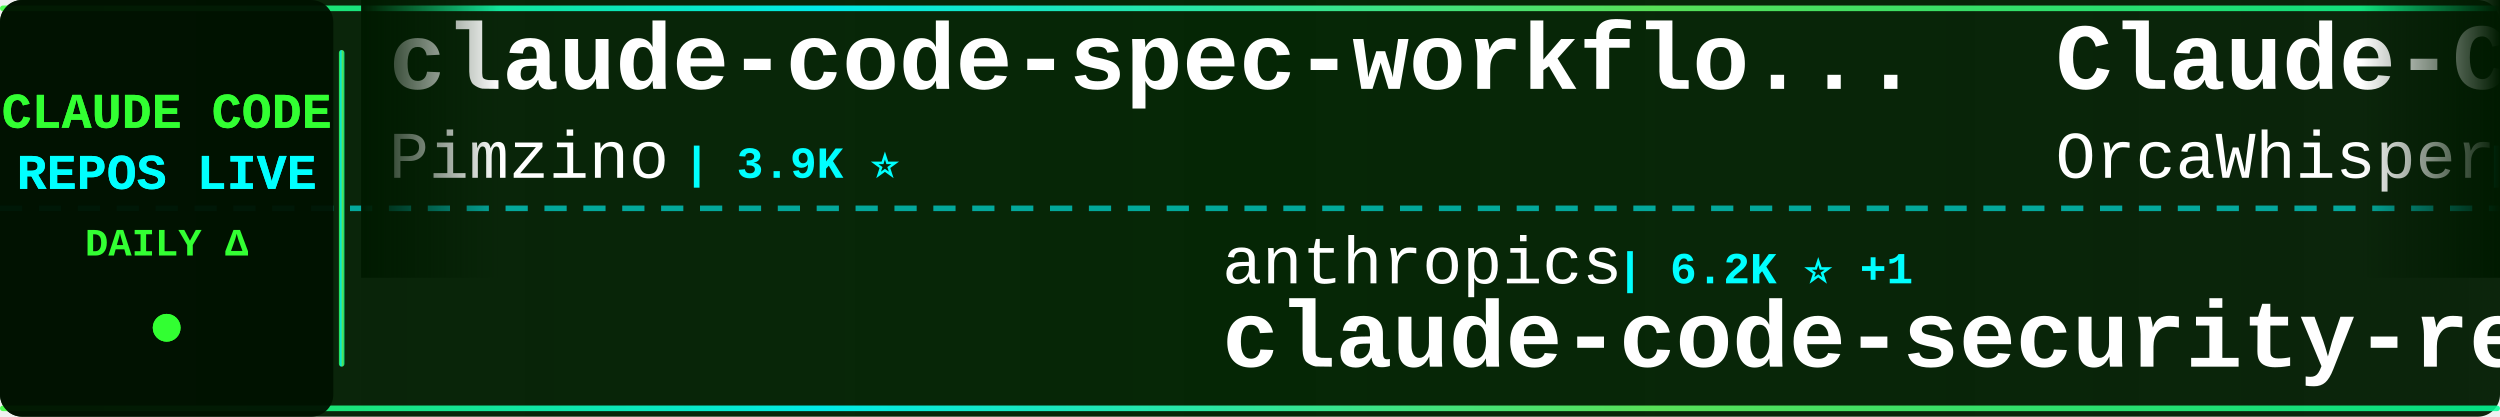
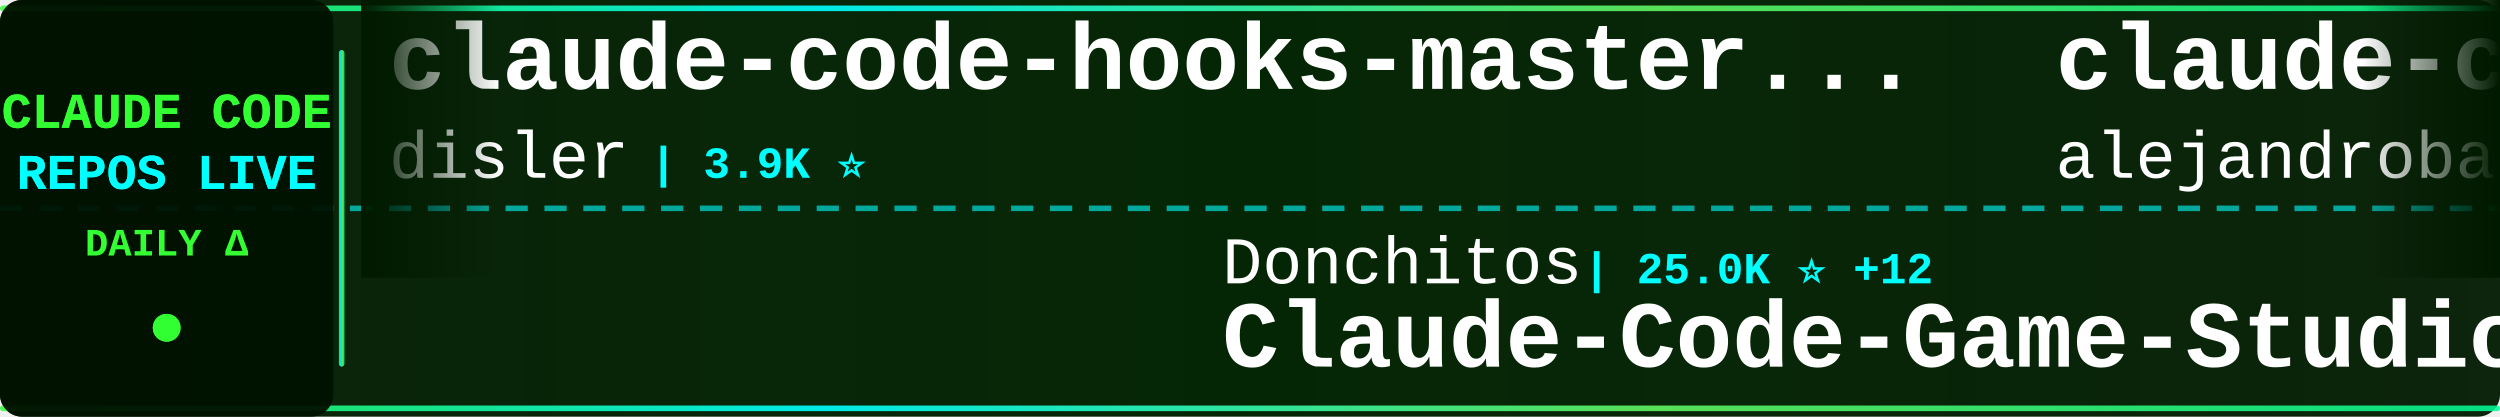
<svg xmlns="http://www.w3.org/2000/svg" width="900" height="150">
  <defs>
    <linearGradient id="tickerBg" x1="0%" y1="0%" x2="100%" y2="0%">
      <stop offset="0%" style="stop-color:#001a00;stop-opacity:0.95" />
      <stop offset="50%" style="stop-color:#002200;stop-opacity:0.98" />
      <stop offset="100%" style="stop-color:#001a00;stop-opacity:0.95" />
    </linearGradient>
    <linearGradient id="borderGrad" x1="0%" y1="0%" x2="100%" y2="0%">
      <stop offset="0%" style="stop-color:#33ff33;stop-opacity:0.85">
        <animate attributeName="stop-opacity" values="0.85;1;0.85" dur="2s" repeatCount="indefinite" />
      </stop>
      <stop offset="33%" style="stop-color:#00ffff;stop-opacity:0.9">
        <animate attributeName="stop-opacity" values="0.9;1;0.9" dur="2.2s" repeatCount="indefinite" />
      </stop>
      <stop offset="66%" style="stop-color:#66ff66;stop-opacity:0.85">
        <animate attributeName="stop-opacity" values="0.85;1;0.85" dur="1.8s" repeatCount="indefinite" />
      </stop>
      <stop offset="100%" style="stop-color:#00ff99;stop-opacity:0.85">
        <animate attributeName="stop-opacity" values="0.85;1;0.85" dur="2s" repeatCount="indefinite" />
      </stop>
    </linearGradient>
    <filter id="textGlow">
      <feGaussianBlur stdDeviation="0.1" result="coloredBlur" />
      <feMerge>
        <feMergeNode in="coloredBlur" />
        <feMergeNode in="SourceGraphic" />
      </feMerge>
    </filter>
    <filter id="metricGlow">
      <feGaussianBlur stdDeviation="0.2" result="coloredBlur" />
      <feMerge>
        <feMergeNode in="coloredBlur" />
        <feMergeNode in="SourceGraphic" />
      </feMerge>
    </filter>
    <linearGradient id="leftFade" x1="0%" y1="0%" x2="100%" y2="0%">
      <stop offset="0%" style="stop-color:#001a00;stop-opacity:1" />
      <stop offset="100%" style="stop-color:#001a00;stop-opacity:0" />
    </linearGradient>
    <linearGradient id="rightFade" x1="0%" y1="0%" x2="100%" y2="0%">
      <stop offset="0%" style="stop-color:#001a00;stop-opacity:0" />
      <stop offset="100%" style="stop-color:#001a00;stop-opacity:1" />
    </linearGradient>
  </defs>
  <rect width="900" height="150" fill="url(#tickerBg)" rx="8" />
  <rect x="0" y="2" width="900" height="2" fill="url(#borderGrad)" rx="1" />
  <rect x="0" y="146" width="900" height="2" fill="url(#borderGrad)" rx="1" />
  <line x1="0" y1="75" x2="900" y2="75" stroke="#00ffff" stroke-width="2" stroke-dasharray="8 6" opacity="0.6" />
  <rect x="0" y="0" width="120" height="150" fill="#001100" opacity="0.95" rx="8" />
  <text x="60" y="46" font-family="'Courier New', monospace" font-size="18" font-weight="bold" fill="#33ff33" text-anchor="middle" filter="url(#textGlow)">
    CLAUDE CODE
  </text>
  <text x="60" y="68" font-family="'Courier New', monospace" font-size="18" font-weight="bold" fill="#00ffff" text-anchor="middle" filter="url(#textGlow)">
    REPOS LIVE
  </text>
  <text x="60" y="92" font-family="'Courier New', monospace" font-size="14" font-weight="bold" fill="#33ff33" text-anchor="middle">
    DAILY Δ
  </text>
  <circle cx="60" cy="118" r="5" fill="#33ff33" filter="url(#metricGlow)">
    <animate attributeName="r" values="4;6;4" dur="1.5s" repeatCount="indefinite" />
    <animate attributeName="opacity" values="0.6;1;0.6" dur="1.5s" repeatCount="indefinite" />
  </circle>
  <rect x="122" y="18" width="2" height="114" fill="url(#borderGrad)" rx="1" />
  <clipPath id="tickerClip">
    <rect x="130" y="0" width="770" height="150" />
  </clipPath>
  <g clip-path="url(#tickerClip)">
    <g id="tickerItems">
      <animateTransform attributeName="transform" attributeType="XML" type="translate" from="0 0" to="-3000 0" dur="54s" repeatCount="indefinite" />
      <g transform="translate(0, 0)">
-         <text x="140" y="32" font-family="'Courier New', monospace" font-size="34" font-weight="bold" fill="#ffffff">claude-code-spec-workflo...</text>
-         <text x="140" y="64" font-family="'Courier New', monospace" font-size="24" font-weight="normal" fill="#ffffff" opacity="1.0">Pimzino</text>
-         <text x="246" y="64" font-family="'Courier New', monospace" font-size="16" font-weight="bold" fill="#00ffff"> | 3.9K ⭐</text>
+         <text x="140" y="32" font-family="'Courier New', monospace" font-size="34" font-weight="bold" fill="#ffffff">claude-code-hooks-master...</text>
+         <text x="140" y="64" font-family="'Courier New', monospace" font-size="24" font-weight="normal" fill="#ffffff" opacity="1.0">disler</text>
+         <text x="234" y="64" font-family="'Courier New', monospace" font-size="16" font-weight="bold" fill="#00ffff"> | 3.9K ⭐</text>
      </g>
      <g transform="translate(300, 0)">
-         <text x="140" y="102" font-family="'Courier New', monospace" font-size="24" font-weight="normal" fill="#ffffff" opacity="1.0">anthropics</text>
-         <text x="282" y="102" font-family="'Courier New', monospace" font-size="16" font-weight="bold" fill="#00ffff"> | 6.2K ⭐ +1</text>
-         <text x="140" y="132" font-family="'Courier New', monospace" font-size="34" font-weight="bold" fill="#ffffff">claude-code-security-rev...</text>
+         <text x="140" y="102" font-family="'Courier New', monospace" font-size="24" font-weight="normal" fill="#ffffff" opacity="1.0">Donchitos</text>
+         <text x="270" y="102" font-family="'Courier New', monospace" font-size="16" font-weight="bold" fill="#00ffff"> | 25.0K ⭐ +12</text>
+         <text x="140" y="132" font-family="'Courier New', monospace" font-size="34" font-weight="bold" fill="#ffffff">Claude-Code-Game-Studios</text>
      </g>
      <g transform="translate(600, 0)">
-         <text x="140" y="32" font-family="'Courier New', monospace" font-size="34" font-weight="bold" fill="#ffffff">Claude-Code</text>
-         <text x="140" y="64" font-family="'Courier New', monospace" font-size="24" font-weight="normal" fill="#ffffff" opacity="1.0">OrcaWhisper</text>
-         <text x="294" y="64" font-family="'Courier New', monospace" font-size="16" font-weight="bold" fill="#00ffff"> | 96 ⭐</text>
+         <text x="140" y="32" font-family="'Courier New', monospace" font-size="34" font-weight="bold" fill="#ffffff">claude-code-from-source</text>
+         <text x="140" y="64" font-family="'Courier New', monospace" font-size="24" font-weight="normal" fill="#ffffff" opacity="1.0">alejandrobalderas</text>
+         <text x="366" y="64" font-family="'Courier New', monospace" font-size="16" font-weight="bold" fill="#00ffff"> | 2.8K ⭐</text>
      </g>
      <g transform="translate(900, 0)">
-         <text x="140" y="102" font-family="'Courier New', monospace" font-size="24" font-weight="normal" fill="#ffffff" opacity="1.0">huangjia2019</text>
-         <text x="306" y="102" font-family="'Courier New', monospace" font-size="16" font-weight="bold" fill="#00ffff"> | 1.1K ⭐</text>
-         <text x="140" y="132" font-family="'Courier New', monospace" font-size="34" font-weight="bold" fill="#ffffff">claude-code-engineering</text>
+         <text x="140" y="102" font-family="'Courier New', monospace" font-size="24" font-weight="normal" fill="#ffffff" opacity="1.0">asgeirtj</text>
+         <text x="258" y="102" font-family="'Courier New', monospace" font-size="16" font-weight="bold" fill="#00ffff"> | 65.6K ⭐ +91</text>
+         <text x="140" y="132" font-family="'Courier New', monospace" font-size="34" font-weight="bold" fill="#ffffff">system_prompts_leaks</text>
      </g>
      <g transform="translate(1200, 0)">
-         <text x="140" y="32" font-family="'Courier New', monospace" font-size="34" font-weight="bold" fill="#ffffff">how-claude-code-works</text>
-         <text x="140" y="64" font-family="'Courier New', monospace" font-size="24" font-weight="normal" fill="#ffffff" opacity="1.0">Windy3f3f3f3f</text>
-         <text x="318" y="64" font-family="'Courier New', monospace" font-size="16" font-weight="bold" fill="#00ffff"> | 3.6K ⭐ +2</text>
+         <text x="140" y="32" font-family="'Courier New', monospace" font-size="34" font-weight="bold" fill="#ffffff">claude-code-proxy</text>
+         <text x="140" y="64" font-family="'Courier New', monospace" font-size="24" font-weight="normal" fill="#ffffff" opacity="1.0">fuergaosi233</text>
+         <text x="306" y="64" font-family="'Courier New', monospace" font-size="16" font-weight="bold" fill="#00ffff"> | 2.8K ⭐</text>
      </g>
      <g transform="translate(1500, 0)">
-         <text x="140" y="102" font-family="'Courier New', monospace" font-size="24" font-weight="normal" fill="#ffffff" opacity="1.0">ding113</text>
-         <text x="246" y="102" font-family="'Courier New', monospace" font-size="16" font-weight="bold" fill="#00ffff"> | 3.4K ⭐</text>
-         <text x="140" y="132" font-family="'Courier New', monospace" font-size="34" font-weight="bold" fill="#ffffff">claude-code-hub</text>
+         <text x="140" y="102" font-family="'Courier New', monospace" font-size="24" font-weight="normal" fill="#ffffff" opacity="1.0">diet103</text>
+         <text x="246" y="102" font-family="'Courier New', monospace" font-size="16" font-weight="bold" fill="#00ffff"> | 10.0K ⭐</text>
+         <text x="140" y="132" font-family="'Courier New', monospace" font-size="34" font-weight="bold" fill="#ffffff">claude-code-infrastructu...</text>
      </g>
      <g transform="translate(1800, 0)">
-         <text x="140" y="32" font-family="'Courier New', monospace" font-size="34" font-weight="bold" fill="#ffffff">Claude-Code-Game-Studios</text>
-         <text x="140" y="64" font-family="'Courier New', monospace" font-size="24" font-weight="normal" fill="#ffffff" opacity="1.0">Donchitos</text>
-         <text x="270" y="64" font-family="'Courier New', monospace" font-size="16" font-weight="bold" fill="#00ffff"> | 25.0K ⭐ +12</text>
-       </g>
-       <g transform="translate(2100, 0)">
-         <text x="140" y="102" font-family="'Courier New', monospace" font-size="24" font-weight="normal" fill="#ffffff" opacity="1.0">AprilNEA</text>
-         <text x="258" y="102" font-family="'Courier New', monospace" font-size="16" font-weight="bold" fill="#00ffff"> | 391 ⭐</text>
-         <text x="140" y="132" font-family="'Courier New', monospace" font-size="34" font-weight="bold" fill="#ffffff">claude-code-source</text>
-       </g>
-       <g transform="translate(2400, 0)">
        <text x="140" y="32" font-family="'Courier New', monospace" font-size="34" font-weight="bold" fill="#ffffff">claude-code-local</text>
        <text x="140" y="64" font-family="'Courier New', monospace" font-size="24" font-weight="normal" fill="#ffffff" opacity="1.0">nicedreamzapp</text>
        <text x="318" y="64" font-family="'Courier New', monospace" font-size="16" font-weight="bold" fill="#00ffff"> | 3.3K ⭐</text>
      </g>
+       <g transform="translate(2100, 0)">
+         <text x="140" y="102" font-family="'Courier New', monospace" font-size="24" font-weight="normal" fill="#ffffff" opacity="1.0">frankbria</text>
+         <text x="270" y="102" font-family="'Courier New', monospace" font-size="16" font-weight="bold" fill="#00ffff"> | 9.6K ⭐ +1</text>
+         <text x="140" y="132" font-family="'Courier New', monospace" font-size="34" font-weight="bold" fill="#ffffff">ralph-claude-code</text>
+       </g>
+       <g transform="translate(2400, 0)">
+         <text x="140" y="32" font-family="'Courier New', monospace" font-size="34" font-weight="bold" fill="#ffffff">claude-code-tips</text>
+         <text x="140" y="64" font-family="'Courier New', monospace" font-size="24" font-weight="normal" fill="#ffffff" opacity="1.0">ykdojo</text>
+         <text x="234" y="64" font-family="'Courier New', monospace" font-size="16" font-weight="bold" fill="#00ffff"> | 10.1K ⭐</text>
+       </g>
      <g transform="translate(2700, 0)">
-         <text x="140" y="102" font-family="'Courier New', monospace" font-size="24" font-weight="normal" fill="#ffffff" opacity="1.0">Maciek-roboblog</text>
-         <text x="342" y="102" font-family="'Courier New', monospace" font-size="16" font-weight="bold" fill="#00ffff"> | 8.7K ⭐</text>
-         <text x="140" y="132" font-family="'Courier New', monospace" font-size="34" font-weight="bold" fill="#ffffff">Claude-Code-Usage-Monito...</text>
+         <text x="140" y="102" font-family="'Courier New', monospace" font-size="24" font-weight="normal" fill="#ffffff" opacity="1.0">edmund-io</text>
+         <text x="270" y="102" font-family="'Courier New', monospace" font-size="16" font-weight="bold" fill="#00ffff"> | 1.5K ⭐</text>
+         <text x="140" y="132" font-family="'Courier New', monospace" font-size="34" font-weight="bold" fill="#ffffff">edmunds-claude-code</text>
      </g>
      <g transform="translate(3000, 0)">
-         <text x="140" y="32" font-family="'Courier New', monospace" font-size="34" font-weight="bold" fill="#ffffff">claude-code-spec-workflo...</text>
-         <text x="140" y="64" font-family="'Courier New', monospace" font-size="24" font-weight="normal" fill="#ffffff" opacity="1.0">Pimzino</text>
-         <text x="246" y="64" font-family="'Courier New', monospace" font-size="16" font-weight="bold" fill="#00ffff"> | 3.9K ⭐</text>
+         <text x="140" y="32" font-family="'Courier New', monospace" font-size="34" font-weight="bold" fill="#ffffff">claude-code-hooks-master...</text>
+         <text x="140" y="64" font-family="'Courier New', monospace" font-size="24" font-weight="normal" fill="#ffffff" opacity="1.0">disler</text>
+         <text x="234" y="64" font-family="'Courier New', monospace" font-size="16" font-weight="bold" fill="#00ffff"> | 3.9K ⭐</text>
      </g>
      <g transform="translate(3300, 0)">
-         <text x="140" y="102" font-family="'Courier New', monospace" font-size="24" font-weight="normal" fill="#ffffff" opacity="1.0">anthropics</text>
-         <text x="282" y="102" font-family="'Courier New', monospace" font-size="16" font-weight="bold" fill="#00ffff"> | 6.2K ⭐ +1</text>
-         <text x="140" y="132" font-family="'Courier New', monospace" font-size="34" font-weight="bold" fill="#ffffff">claude-code-security-rev...</text>
+         <text x="140" y="102" font-family="'Courier New', monospace" font-size="24" font-weight="normal" fill="#ffffff" opacity="1.0">Donchitos</text>
+         <text x="270" y="102" font-family="'Courier New', monospace" font-size="16" font-weight="bold" fill="#00ffff"> | 25.0K ⭐ +12</text>
+         <text x="140" y="132" font-family="'Courier New', monospace" font-size="34" font-weight="bold" fill="#ffffff">Claude-Code-Game-Studios</text>
      </g>
      <g transform="translate(3600, 0)">
-         <text x="140" y="32" font-family="'Courier New', monospace" font-size="34" font-weight="bold" fill="#ffffff">Claude-Code</text>
-         <text x="140" y="64" font-family="'Courier New', monospace" font-size="24" font-weight="normal" fill="#ffffff" opacity="1.0">OrcaWhisper</text>
-         <text x="294" y="64" font-family="'Courier New', monospace" font-size="16" font-weight="bold" fill="#00ffff"> | 96 ⭐</text>
+         <text x="140" y="32" font-family="'Courier New', monospace" font-size="34" font-weight="bold" fill="#ffffff">claude-code-from-source</text>
+         <text x="140" y="64" font-family="'Courier New', monospace" font-size="24" font-weight="normal" fill="#ffffff" opacity="1.0">alejandrobalderas</text>
+         <text x="366" y="64" font-family="'Courier New', monospace" font-size="16" font-weight="bold" fill="#00ffff"> | 2.8K ⭐</text>
      </g>
      <g transform="translate(3900, 0)">
-         <text x="140" y="102" font-family="'Courier New', monospace" font-size="24" font-weight="normal" fill="#ffffff" opacity="1.0">huangjia2019</text>
-         <text x="306" y="102" font-family="'Courier New', monospace" font-size="16" font-weight="bold" fill="#00ffff"> | 1.1K ⭐</text>
-         <text x="140" y="132" font-family="'Courier New', monospace" font-size="34" font-weight="bold" fill="#ffffff">claude-code-engineering</text>
+         <text x="140" y="102" font-family="'Courier New', monospace" font-size="24" font-weight="normal" fill="#ffffff" opacity="1.0">asgeirtj</text>
+         <text x="258" y="102" font-family="'Courier New', monospace" font-size="16" font-weight="bold" fill="#00ffff"> | 65.6K ⭐ +91</text>
+         <text x="140" y="132" font-family="'Courier New', monospace" font-size="34" font-weight="bold" fill="#ffffff">system_prompts_leaks</text>
      </g>
    </g>
  </g>
  <rect x="130" y="0" width="50" height="100" fill="url(#leftFade)" />
  <rect x="850" y="0" width="50" height="100" fill="url(#rightFade)" />
</svg>
